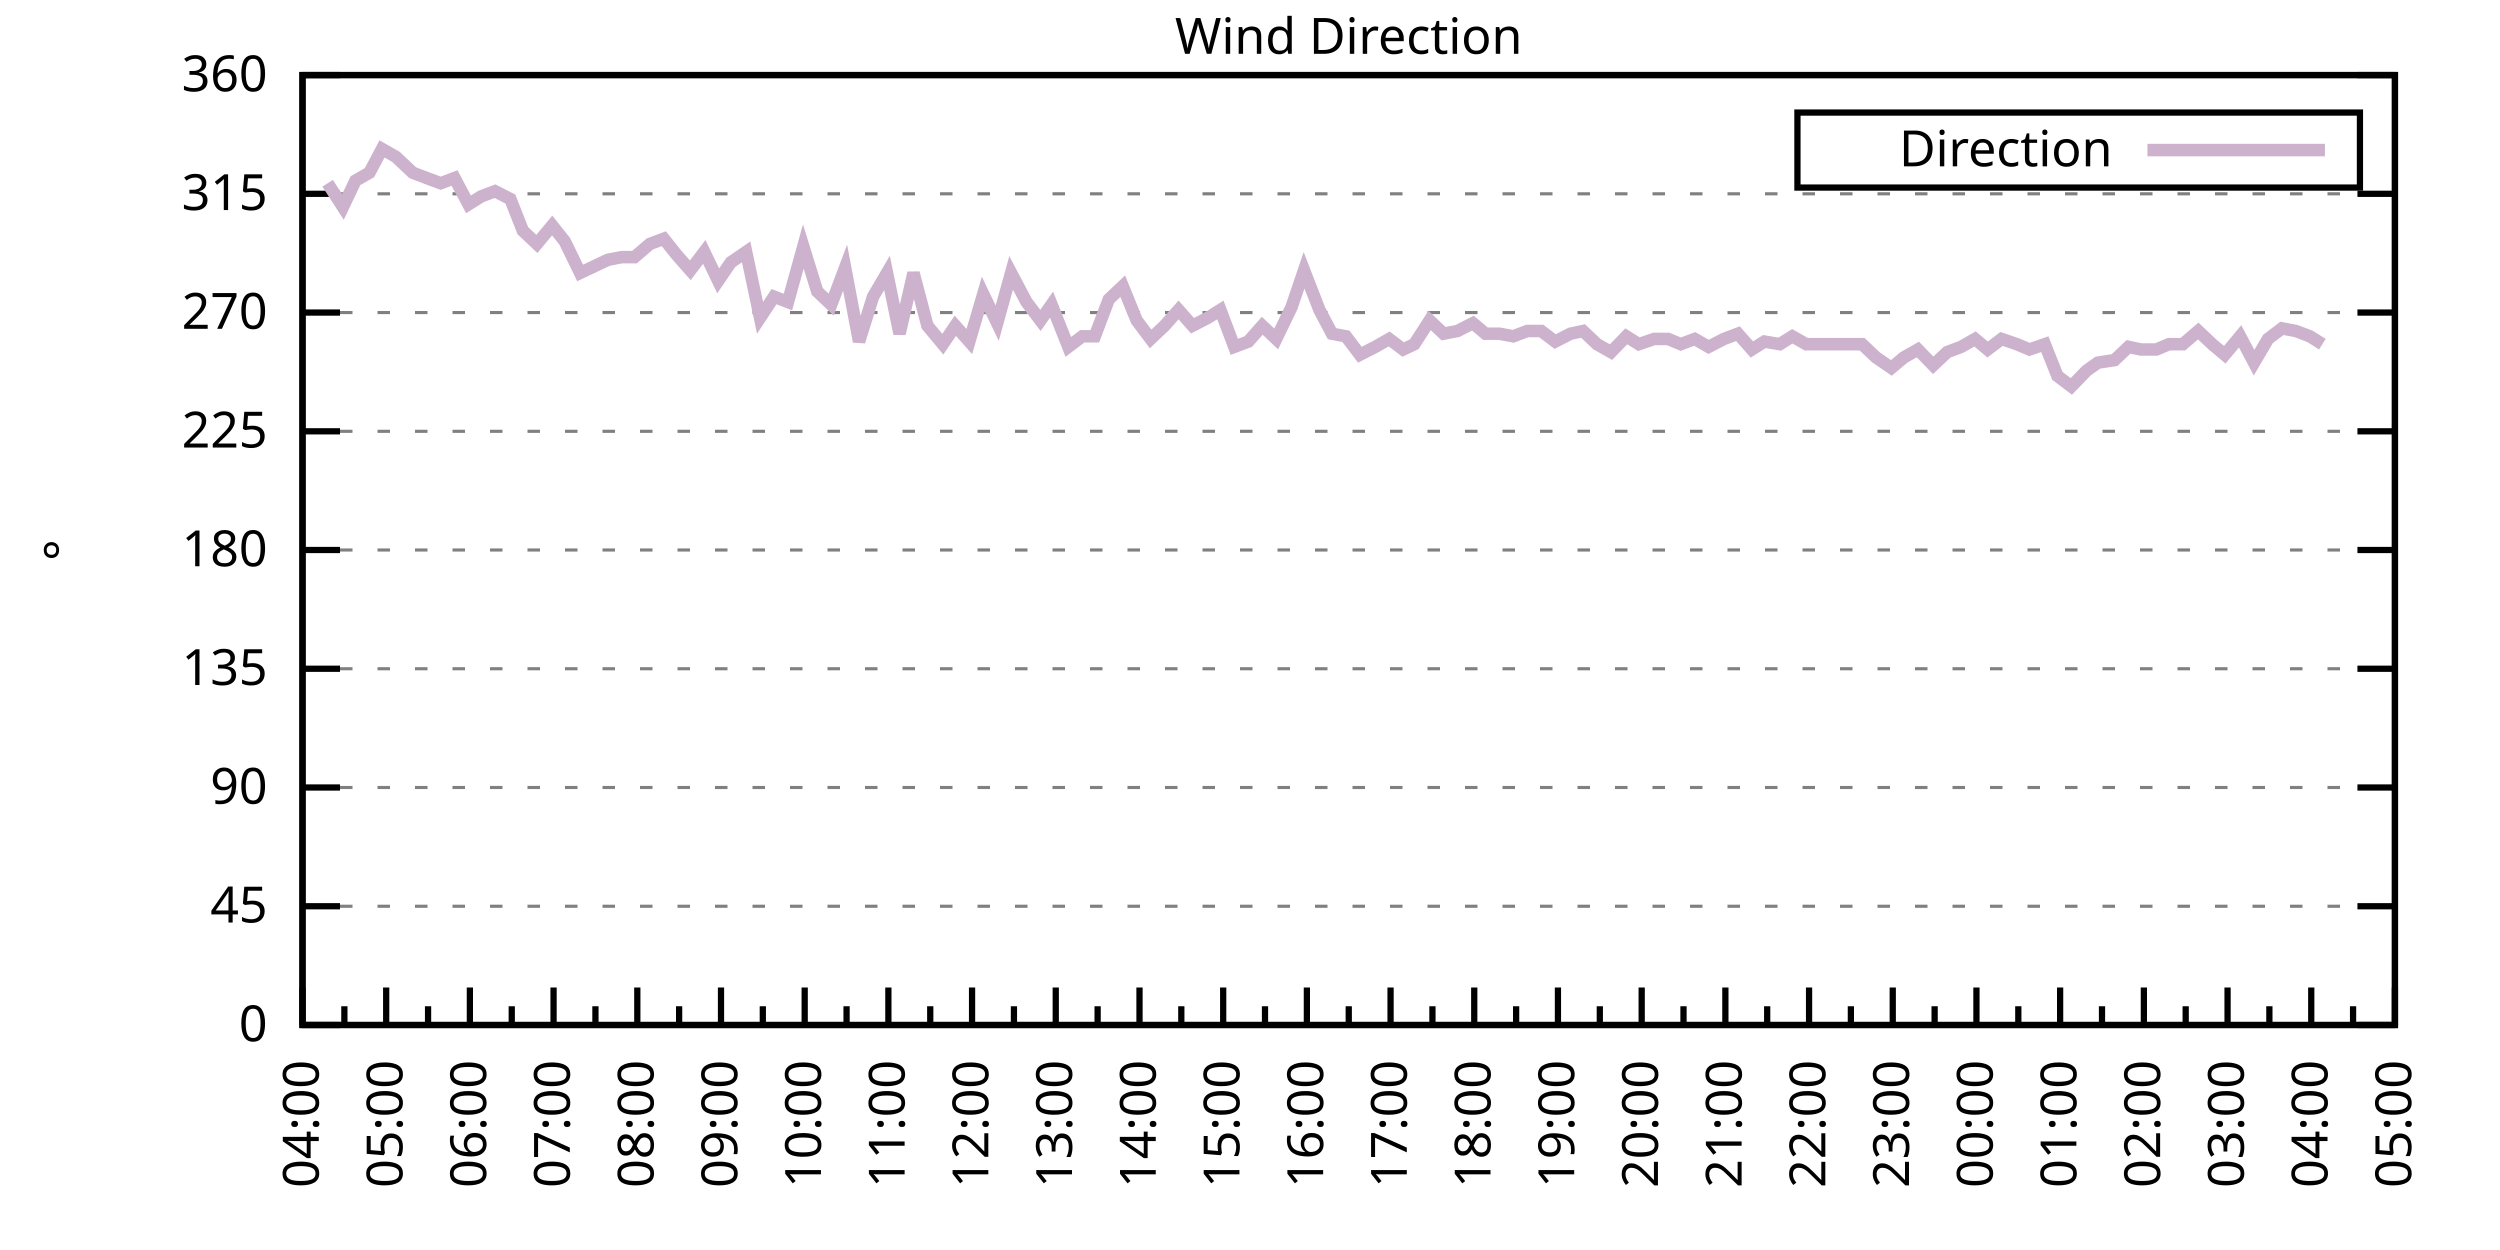
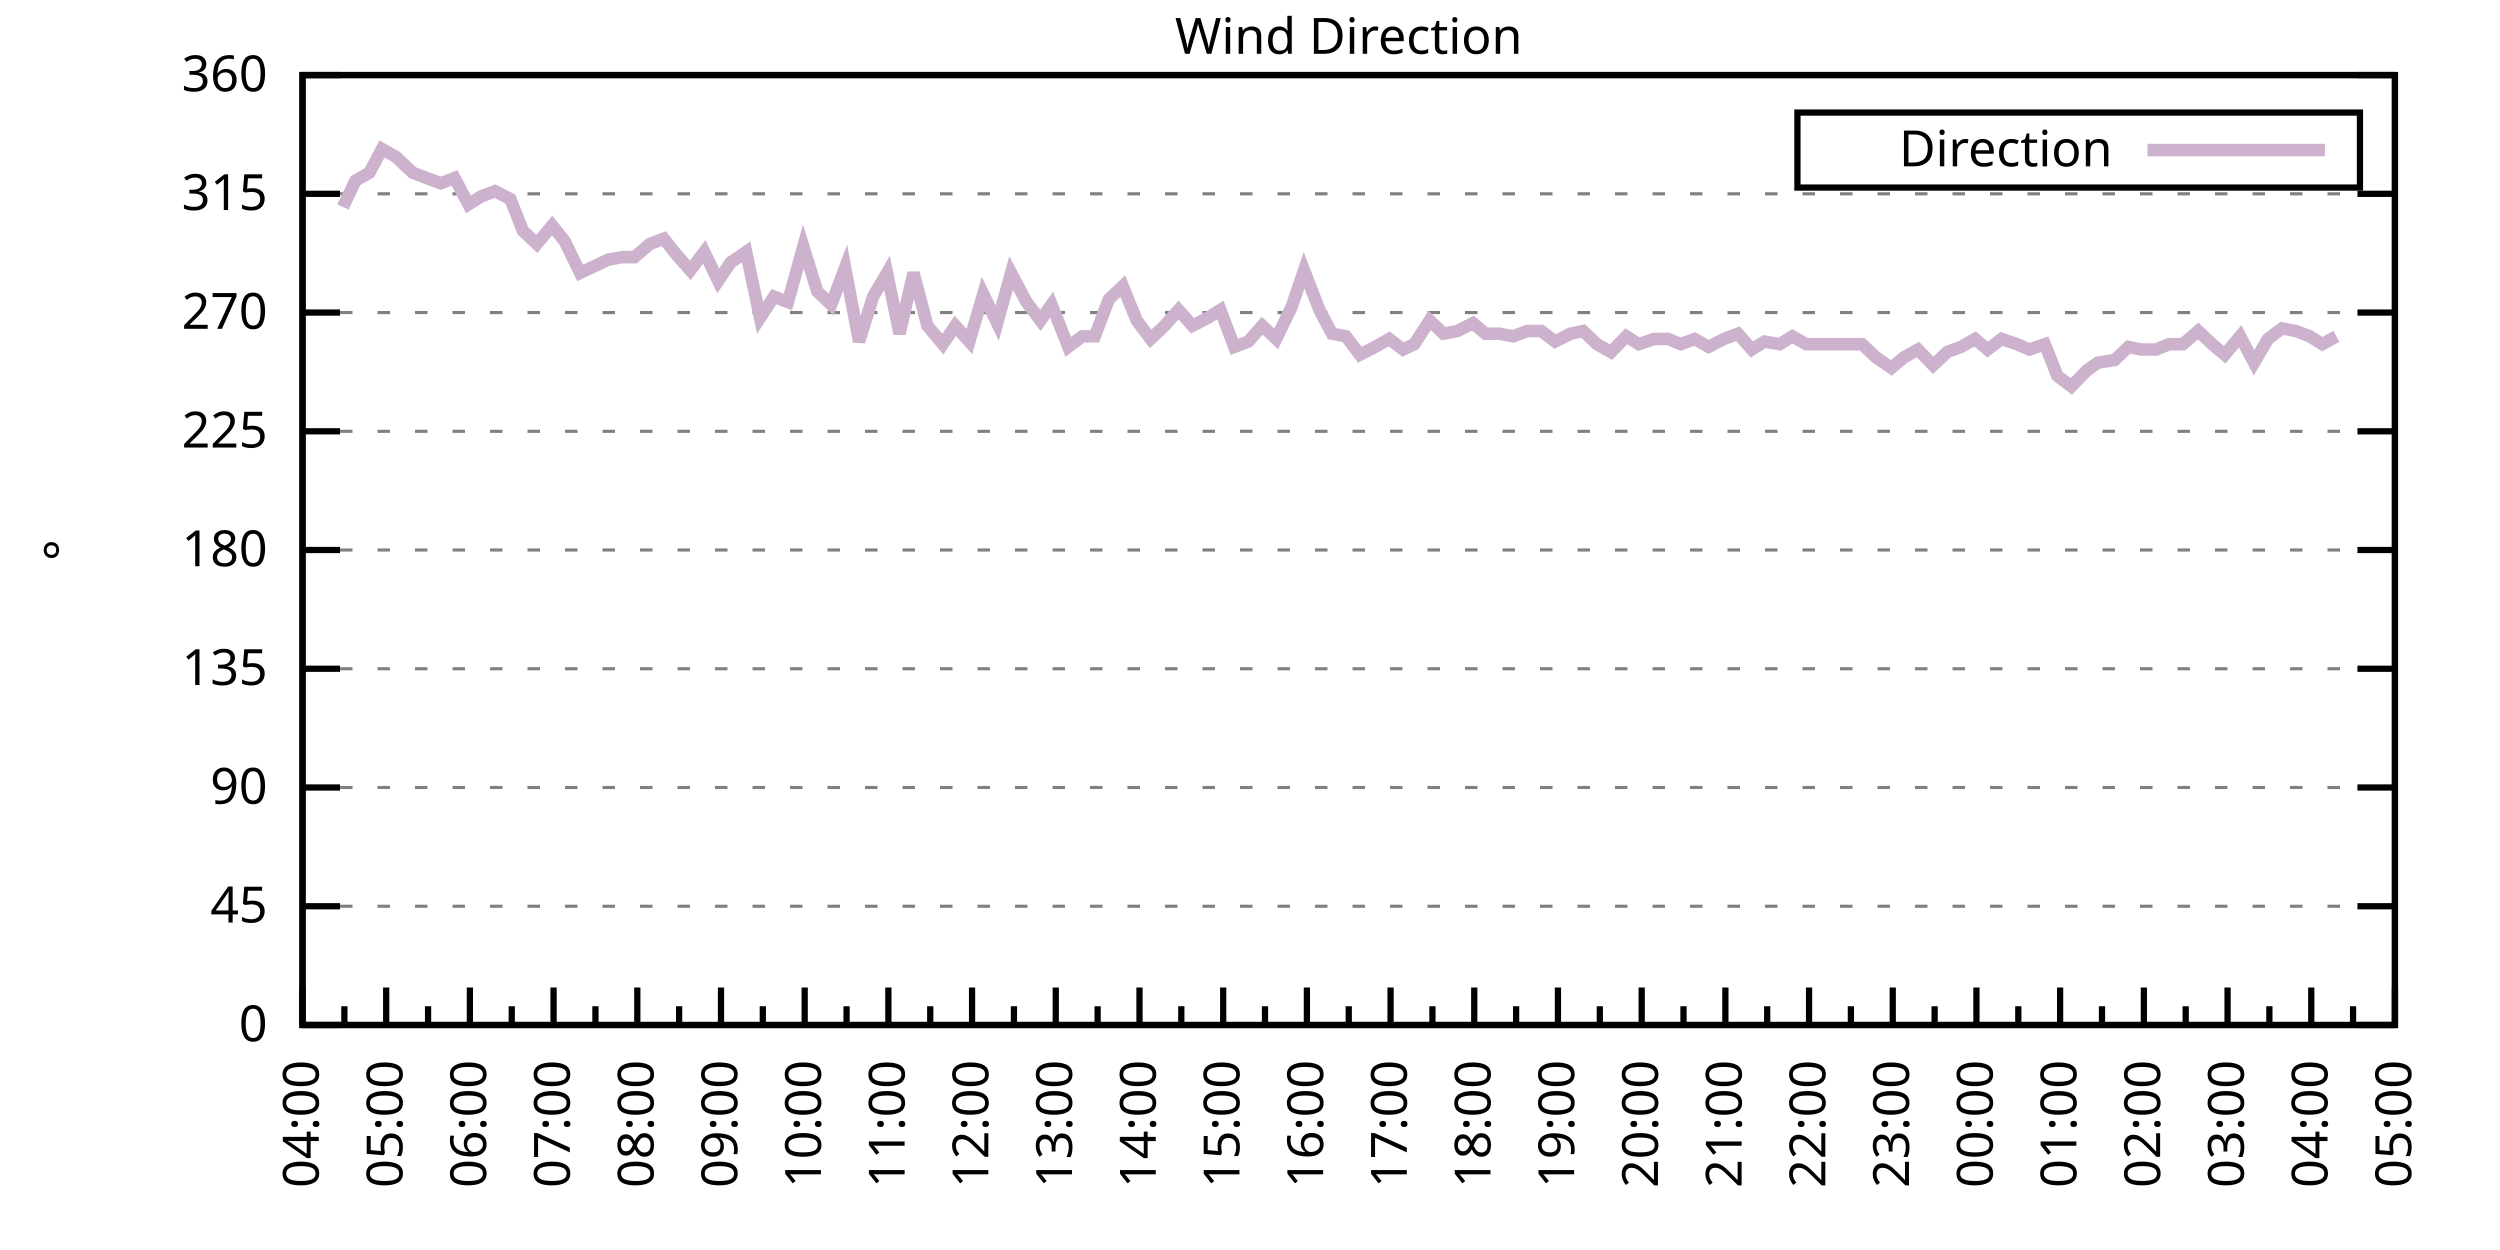
<svg xmlns="http://www.w3.org/2000/svg" xmlns:xlink="http://www.w3.org/1999/xlink" width="400" height="200" viewBox="0 0 400 200">
  <g id="gnuplot_canvas">
    <rect x="0" y="0" width="400" height="200" fill="none" />
    <defs>
      <circle id="gpDot" r="0.5" stroke-width="0.5" stroke="currentColor" />
      <path id="gpPt0" stroke-width="0.333" stroke="currentColor" d="M-1,0 h2 M0,-1 v2" />
      <path id="gpPt1" stroke-width="0.333" stroke="currentColor" d="M-1,-1 L1,1 M1,-1 L-1,1" />
      <path id="gpPt2" stroke-width="0.333" stroke="currentColor" d="M-1,0 L1,0 M0,-1 L0,1 M-1,-1 L1,1 M-1,1 L1,-1" />
      <rect id="gpPt3" stroke-width="0.333" stroke="currentColor" x="-1" y="-1" width="2" height="2" />
      <rect id="gpPt4" stroke-width="0.333" stroke="currentColor" fill="currentColor" x="-1" y="-1" width="2" height="2" />
      <circle id="gpPt5" stroke-width="0.333" stroke="currentColor" cx="0" cy="0" r="1" />
      <use xlink:href="#gpPt5" id="gpPt6" fill="currentColor" stroke="none" />
      <path id="gpPt7" stroke-width="0.333" stroke="currentColor" d="M0,-1.33 L-1.33,0.67 L1.33,0.67 z" />
      <use xlink:href="#gpPt7" id="gpPt8" fill="currentColor" stroke="none" />
      <use xlink:href="#gpPt7" id="gpPt9" stroke="currentColor" transform="rotate(180)" />
      <use xlink:href="#gpPt9" id="gpPt10" fill="currentColor" stroke="none" />
      <use xlink:href="#gpPt3" id="gpPt11" stroke="currentColor" transform="rotate(45)" />
      <use xlink:href="#gpPt11" id="gpPt12" fill="currentColor" stroke="none" />
      <path id="gpPt13" stroke-width="0.333" stroke="currentColor" d="M0,1.330 L1.265,0.411 L0.782,-1.067 L-0.782,-1.076 L-1.265,0.411 z" />
      <use xlink:href="#gpPt13" id="gpPt14" fill="currentColor" stroke="none" />
      <filter id="textbox" filterUnits="objectBoundingBox" x="0" y="0" height="1" width="1">
        <feFlood flood-color="white" flood-opacity="1" result="bgnd" />
        <feComposite in="SourceGraphic" in2="bgnd" operator="atop" />
      </filter>
      <filter id="greybox" filterUnits="objectBoundingBox" x="0" y="0" height="1" width="1">
        <feFlood flood-color="lightgrey" flood-opacity="1" result="grey" />
        <feComposite in="SourceGraphic" in2="grey" operator="atop" />
      </filter>
    </defs>
    <g fill="none" color="white" stroke="currentColor" stroke-width="1.00" stroke-linecap="butt" stroke-linejoin="miter">
</g>
    <g fill="none" color="black" stroke="currentColor" stroke-width="1.00" stroke-linecap="butt" stroke-linejoin="miter">
      <g stroke="none" shape-rendering="crispEdges">
        <polygon fill="rgb(255, 255, 255)" points="48.40,164.00 383.18,164.00 383.18,12.02 48.40,12.02 " />
      </g>
    </g>
    <g fill="none" color="black" stroke="currentColor" stroke-width="1.00" stroke-linecap="butt" stroke-linejoin="miter">
</g>
    <g fill="none" color="black" stroke="black" stroke-width="0.50" stroke-linecap="butt" stroke-linejoin="miter">
</g>
    <g fill="none" color="gray" stroke="currentColor" stroke-width="0.50" stroke-linecap="butt" stroke-linejoin="miter">
      <path stroke="gray" stroke-dasharray="2,4" class="gridline" d="M48.40,164.00 L383.19,164.00  " />
    </g>
    <g fill="none" color="gray" stroke="gray" stroke-width="1.00" stroke-linecap="butt" stroke-linejoin="miter">
</g>
    <g fill="none" color="black" stroke="currentColor" stroke-width="1.00" stroke-linecap="butt" stroke-linejoin="miter">
      <path stroke="black" d="M48.40,164.00 L54.40,164.00 M383.19,164.00 L377.19,164.00  " />
      <g transform="translate(42.80,166.60)" stroke="none" fill="black" font-family="Sans" font-size="8.00" text-anchor="end">
        <text>
          <tspan font-family="Sans"> 0</tspan>
        </text>
      </g>
    </g>
    <g fill="none" color="black" stroke="currentColor" stroke-width="1.00" stroke-linecap="butt" stroke-linejoin="miter">
</g>
    <g fill="none" color="black" stroke="black" stroke-width="0.50" stroke-linecap="butt" stroke-linejoin="miter">
</g>
    <g fill="none" color="gray" stroke="currentColor" stroke-width="0.50" stroke-linecap="butt" stroke-linejoin="miter">
      <path stroke="gray" stroke-dasharray="2,4" class="gridline" d="M48.40,145.00 L383.19,145.00  " />
    </g>
    <g fill="none" color="gray" stroke="gray" stroke-width="1.00" stroke-linecap="butt" stroke-linejoin="miter">
</g>
    <g fill="none" color="black" stroke="currentColor" stroke-width="1.00" stroke-linecap="butt" stroke-linejoin="miter">
      <path stroke="black" d="M48.40,145.00 L54.40,145.00 M383.19,145.00 L377.19,145.00  " />
      <g transform="translate(42.80,147.60)" stroke="none" fill="black" font-family="Sans" font-size="8.00" text-anchor="end">
        <text>
          <tspan font-family="Sans"> 45</tspan>
        </text>
      </g>
    </g>
    <g fill="none" color="black" stroke="currentColor" stroke-width="1.00" stroke-linecap="butt" stroke-linejoin="miter">
</g>
    <g fill="none" color="black" stroke="black" stroke-width="0.50" stroke-linecap="butt" stroke-linejoin="miter">
</g>
    <g fill="none" color="gray" stroke="currentColor" stroke-width="0.50" stroke-linecap="butt" stroke-linejoin="miter">
      <path stroke="gray" stroke-dasharray="2,4" class="gridline" d="M48.40,126.00 L383.19,126.00  " />
    </g>
    <g fill="none" color="gray" stroke="gray" stroke-width="1.00" stroke-linecap="butt" stroke-linejoin="miter">
</g>
    <g fill="none" color="black" stroke="currentColor" stroke-width="1.00" stroke-linecap="butt" stroke-linejoin="miter">
      <path stroke="black" d="M48.40,126.00 L54.40,126.00 M383.19,126.00 L377.19,126.00  " />
      <g transform="translate(42.80,128.60)" stroke="none" fill="black" font-family="Sans" font-size="8.00" text-anchor="end">
        <text>
          <tspan font-family="Sans"> 90</tspan>
        </text>
      </g>
    </g>
    <g fill="none" color="black" stroke="currentColor" stroke-width="1.00" stroke-linecap="butt" stroke-linejoin="miter">
</g>
    <g fill="none" color="black" stroke="black" stroke-width="0.50" stroke-linecap="butt" stroke-linejoin="miter">
</g>
    <g fill="none" color="gray" stroke="currentColor" stroke-width="0.50" stroke-linecap="butt" stroke-linejoin="miter">
      <path stroke="gray" stroke-dasharray="2,4" class="gridline" d="M48.40,107.00 L383.19,107.00  " />
    </g>
    <g fill="none" color="gray" stroke="gray" stroke-width="1.00" stroke-linecap="butt" stroke-linejoin="miter">
</g>
    <g fill="none" color="black" stroke="currentColor" stroke-width="1.00" stroke-linecap="butt" stroke-linejoin="miter">
      <path stroke="black" d="M48.40,107.00 L54.40,107.00 M383.19,107.00 L377.19,107.00  " />
      <g transform="translate(42.80,109.60)" stroke="none" fill="black" font-family="Sans" font-size="8.00" text-anchor="end">
        <text>
          <tspan font-family="Sans"> 135</tspan>
        </text>
      </g>
    </g>
    <g fill="none" color="black" stroke="currentColor" stroke-width="1.00" stroke-linecap="butt" stroke-linejoin="miter">
</g>
    <g fill="none" color="black" stroke="black" stroke-width="0.50" stroke-linecap="butt" stroke-linejoin="miter">
</g>
    <g fill="none" color="gray" stroke="currentColor" stroke-width="0.50" stroke-linecap="butt" stroke-linejoin="miter">
      <path stroke="gray" stroke-dasharray="2,4" class="gridline" d="M48.40,88.00 L383.19,88.00  " />
    </g>
    <g fill="none" color="gray" stroke="gray" stroke-width="1.00" stroke-linecap="butt" stroke-linejoin="miter">
</g>
    <g fill="none" color="black" stroke="currentColor" stroke-width="1.00" stroke-linecap="butt" stroke-linejoin="miter">
      <path stroke="black" d="M48.40,88.00 L54.40,88.00 M383.19,88.00 L377.19,88.00  " />
      <g transform="translate(42.80,90.60)" stroke="none" fill="black" font-family="Sans" font-size="8.00" text-anchor="end">
        <text>
          <tspan font-family="Sans"> 180</tspan>
        </text>
      </g>
    </g>
    <g fill="none" color="black" stroke="currentColor" stroke-width="1.00" stroke-linecap="butt" stroke-linejoin="miter">
</g>
    <g fill="none" color="black" stroke="black" stroke-width="0.50" stroke-linecap="butt" stroke-linejoin="miter">
</g>
    <g fill="none" color="gray" stroke="currentColor" stroke-width="0.50" stroke-linecap="butt" stroke-linejoin="miter">
      <path stroke="gray" stroke-dasharray="2,4" class="gridline" d="M48.40,69.01 L383.19,69.01  " />
    </g>
    <g fill="none" color="gray" stroke="gray" stroke-width="1.00" stroke-linecap="butt" stroke-linejoin="miter">
</g>
    <g fill="none" color="black" stroke="currentColor" stroke-width="1.00" stroke-linecap="butt" stroke-linejoin="miter">
      <path stroke="black" d="M48.40,69.01 L54.40,69.01 M383.19,69.01 L377.19,69.01  " />
      <g transform="translate(42.80,71.61)" stroke="none" fill="black" font-family="Sans" font-size="8.00" text-anchor="end">
        <text>
          <tspan font-family="Sans"> 225</tspan>
        </text>
      </g>
    </g>
    <g fill="none" color="black" stroke="currentColor" stroke-width="1.00" stroke-linecap="butt" stroke-linejoin="miter">
</g>
    <g fill="none" color="black" stroke="black" stroke-width="0.50" stroke-linecap="butt" stroke-linejoin="miter">
</g>
    <g fill="none" color="gray" stroke="currentColor" stroke-width="0.50" stroke-linecap="butt" stroke-linejoin="miter">
      <path stroke="gray" stroke-dasharray="2,4" class="gridline" d="M48.40,50.01 L383.19,50.01  " />
    </g>
    <g fill="none" color="gray" stroke="gray" stroke-width="1.00" stroke-linecap="butt" stroke-linejoin="miter">
</g>
    <g fill="none" color="black" stroke="currentColor" stroke-width="1.00" stroke-linecap="butt" stroke-linejoin="miter">
      <path stroke="black" d="M48.40,50.01 L54.40,50.01 M383.19,50.01 L377.19,50.01  " />
      <g transform="translate(42.80,52.61)" stroke="none" fill="black" font-family="Sans" font-size="8.00" text-anchor="end">
        <text>
          <tspan font-family="Sans"> 270</tspan>
        </text>
      </g>
    </g>
    <g fill="none" color="black" stroke="currentColor" stroke-width="1.00" stroke-linecap="butt" stroke-linejoin="miter">
</g>
    <g fill="none" color="black" stroke="black" stroke-width="0.50" stroke-linecap="butt" stroke-linejoin="miter">
</g>
    <g fill="none" color="gray" stroke="currentColor" stroke-width="0.50" stroke-linecap="butt" stroke-linejoin="miter">
      <path stroke="gray" stroke-dasharray="2,4" class="gridline" d="M48.40,31.01 L383.19,31.01  " />
    </g>
    <g fill="none" color="gray" stroke="gray" stroke-width="1.00" stroke-linecap="butt" stroke-linejoin="miter">
</g>
    <g fill="none" color="black" stroke="currentColor" stroke-width="1.00" stroke-linecap="butt" stroke-linejoin="miter">
      <path stroke="black" d="M48.40,31.01 L54.40,31.01 M383.19,31.01 L377.19,31.01  " />
      <g transform="translate(42.80,33.61)" stroke="none" fill="black" font-family="Sans" font-size="8.00" text-anchor="end">
        <text>
          <tspan font-family="Sans"> 315</tspan>
        </text>
      </g>
    </g>
    <g fill="none" color="black" stroke="currentColor" stroke-width="1.00" stroke-linecap="butt" stroke-linejoin="miter">
</g>
    <g fill="none" color="black" stroke="black" stroke-width="0.50" stroke-linecap="butt" stroke-linejoin="miter">
</g>
    <g fill="none" color="gray" stroke="currentColor" stroke-width="0.50" stroke-linecap="butt" stroke-linejoin="miter">
      <path stroke="gray" stroke-dasharray="2,4" class="gridline" d="M48.40,12.01 L383.19,12.01  " />
    </g>
    <g fill="none" color="gray" stroke="gray" stroke-width="1.00" stroke-linecap="butt" stroke-linejoin="miter">
</g>
    <g fill="none" color="black" stroke="currentColor" stroke-width="1.00" stroke-linecap="butt" stroke-linejoin="miter">
      <path stroke="black" d="M48.40,12.01 L54.40,12.01 M383.19,12.01 L377.19,12.01  " />
      <g transform="translate(42.80,14.61)" stroke="none" fill="black" font-family="Sans" font-size="8.00" text-anchor="end">
        <text>
          <tspan font-family="Sans"> 360</tspan>
        </text>
      </g>
    </g>
    <g fill="none" color="black" stroke="currentColor" stroke-width="1.00" stroke-linecap="butt" stroke-linejoin="miter">
      <path stroke="black" d="M48.40,164.00 L48.40,158.00  " />
      <g transform="translate(51.00,169.60) rotate(270)" stroke="none" fill="black" font-family="Sans" font-size="8.00" text-anchor="end">
        <text>
          <tspan font-family="Sans">04:00</tspan>
        </text>
      </g>
    </g>
    <g fill="none" color="black" stroke="currentColor" stroke-width="1.00" stroke-linecap="butt" stroke-linejoin="miter">
      <path stroke="black" d="M55.10,164.00 L55.10,161.00 M61.79,164.00 L61.79,158.00  " />
      <g transform="translate(64.39,169.60) rotate(270)" stroke="none" fill="black" font-family="Sans" font-size="8.00" text-anchor="end">
        <text>
          <tspan font-family="Sans">05:00</tspan>
        </text>
      </g>
    </g>
    <g fill="none" color="black" stroke="currentColor" stroke-width="1.00" stroke-linecap="butt" stroke-linejoin="miter">
      <path stroke="black" d="M68.49,164.00 L68.49,161.00 M75.18,164.00 L75.18,158.00  " />
      <g transform="translate(77.78,169.60) rotate(270)" stroke="none" fill="black" font-family="Sans" font-size="8.00" text-anchor="end">
        <text>
          <tspan font-family="Sans">06:00</tspan>
        </text>
      </g>
    </g>
    <g fill="none" color="black" stroke="currentColor" stroke-width="1.00" stroke-linecap="butt" stroke-linejoin="miter">
      <path stroke="black" d="M81.88,164.00 L81.88,161.00 M88.57,164.00 L88.57,158.00  " />
      <g transform="translate(91.17,169.60) rotate(270)" stroke="none" fill="black" font-family="Sans" font-size="8.00" text-anchor="end">
        <text>
          <tspan font-family="Sans">07:00</tspan>
        </text>
      </g>
    </g>
    <g fill="none" color="black" stroke="currentColor" stroke-width="1.00" stroke-linecap="butt" stroke-linejoin="miter">
      <path stroke="black" d="M95.27,164.00 L95.27,161.00 M101.97,164.00 L101.97,158.00  " />
      <g transform="translate(104.57,169.60) rotate(270)" stroke="none" fill="black" font-family="Sans" font-size="8.00" text-anchor="end">
        <text>
          <tspan font-family="Sans">08:00</tspan>
        </text>
      </g>
    </g>
    <g fill="none" color="black" stroke="currentColor" stroke-width="1.00" stroke-linecap="butt" stroke-linejoin="miter">
      <path stroke="black" d="M108.66,164.00 L108.66,161.00 M115.36,164.00 L115.36,158.00  " />
      <g transform="translate(117.96,169.60) rotate(270)" stroke="none" fill="black" font-family="Sans" font-size="8.00" text-anchor="end">
        <text>
          <tspan font-family="Sans">09:00</tspan>
        </text>
      </g>
    </g>
    <g fill="none" color="black" stroke="currentColor" stroke-width="1.00" stroke-linecap="butt" stroke-linejoin="miter">
      <path stroke="black" d="M122.05,164.00 L122.05,161.00 M128.75,164.00 L128.75,158.00  " />
      <g transform="translate(131.35,169.60) rotate(270)" stroke="none" fill="black" font-family="Sans" font-size="8.00" text-anchor="end">
        <text>
          <tspan font-family="Sans">10:00</tspan>
        </text>
      </g>
    </g>
    <g fill="none" color="black" stroke="currentColor" stroke-width="1.00" stroke-linecap="butt" stroke-linejoin="miter">
      <path stroke="black" d="M135.45,164.00 L135.45,161.00 M142.14,164.00 L142.14,158.00  " />
      <g transform="translate(144.74,169.60) rotate(270)" stroke="none" fill="black" font-family="Sans" font-size="8.00" text-anchor="end">
        <text>
          <tspan font-family="Sans">11:00</tspan>
        </text>
      </g>
    </g>
    <g fill="none" color="black" stroke="currentColor" stroke-width="1.00" stroke-linecap="butt" stroke-linejoin="miter">
      <path stroke="black" d="M148.84,164.00 L148.84,161.00 M155.53,164.00 L155.53,158.00  " />
      <g transform="translate(158.13,169.60) rotate(270)" stroke="none" fill="black" font-family="Sans" font-size="8.00" text-anchor="end">
        <text>
          <tspan font-family="Sans">12:00</tspan>
        </text>
      </g>
    </g>
    <g fill="none" color="black" stroke="currentColor" stroke-width="1.00" stroke-linecap="butt" stroke-linejoin="miter">
      <path stroke="black" d="M162.23,164.00 L162.23,161.00 M168.92,164.00 L168.92,158.00  " />
      <g transform="translate(171.52,169.60) rotate(270)" stroke="none" fill="black" font-family="Sans" font-size="8.00" text-anchor="end">
        <text>
          <tspan font-family="Sans">13:00</tspan>
        </text>
      </g>
    </g>
    <g fill="none" color="black" stroke="currentColor" stroke-width="1.00" stroke-linecap="butt" stroke-linejoin="miter">
      <path stroke="black" d="M175.62,164.00 L175.62,161.00 M182.32,164.00 L182.32,158.00  " />
      <g transform="translate(184.92,169.60) rotate(270)" stroke="none" fill="black" font-family="Sans" font-size="8.00" text-anchor="end">
        <text>
          <tspan font-family="Sans">14:00</tspan>
        </text>
      </g>
    </g>
    <g fill="none" color="black" stroke="currentColor" stroke-width="1.00" stroke-linecap="butt" stroke-linejoin="miter">
      <path stroke="black" d="M189.01,164.00 L189.01,161.00 M195.71,164.00 L195.71,158.00  " />
      <g transform="translate(198.31,169.60) rotate(270)" stroke="none" fill="black" font-family="Sans" font-size="8.00" text-anchor="end">
        <text>
          <tspan font-family="Sans">15:00</tspan>
        </text>
      </g>
    </g>
    <g fill="none" color="black" stroke="currentColor" stroke-width="1.00" stroke-linecap="butt" stroke-linejoin="miter">
      <path stroke="black" d="M202.40,164.00 L202.40,161.00 M209.10,164.00 L209.10,158.00  " />
      <g transform="translate(211.70,169.60) rotate(270)" stroke="none" fill="black" font-family="Sans" font-size="8.00" text-anchor="end">
        <text>
          <tspan font-family="Sans">16:00</tspan>
        </text>
      </g>
    </g>
    <g fill="none" color="black" stroke="currentColor" stroke-width="1.00" stroke-linecap="butt" stroke-linejoin="miter">
      <path stroke="black" d="M215.80,164.00 L215.80,161.00 M222.49,164.00 L222.49,158.00  " />
      <g transform="translate(225.09,169.60) rotate(270)" stroke="none" fill="black" font-family="Sans" font-size="8.00" text-anchor="end">
        <text>
          <tspan font-family="Sans">17:00</tspan>
        </text>
      </g>
    </g>
    <g fill="none" color="black" stroke="currentColor" stroke-width="1.00" stroke-linecap="butt" stroke-linejoin="miter">
      <path stroke="black" d="M229.19,164.00 L229.19,161.00 M235.88,164.00 L235.88,158.00  " />
      <g transform="translate(238.48,169.60) rotate(270)" stroke="none" fill="black" font-family="Sans" font-size="8.00" text-anchor="end">
        <text>
          <tspan font-family="Sans">18:00</tspan>
        </text>
      </g>
    </g>
    <g fill="none" color="black" stroke="currentColor" stroke-width="1.00" stroke-linecap="butt" stroke-linejoin="miter">
      <path stroke="black" d="M242.58,164.00 L242.58,161.00 M249.27,164.00 L249.27,158.00  " />
      <g transform="translate(251.87,169.60) rotate(270)" stroke="none" fill="black" font-family="Sans" font-size="8.00" text-anchor="end">
        <text>
          <tspan font-family="Sans">19:00</tspan>
        </text>
      </g>
    </g>
    <g fill="none" color="black" stroke="currentColor" stroke-width="1.00" stroke-linecap="butt" stroke-linejoin="miter">
      <path stroke="black" d="M255.97,164.00 L255.97,161.00 M262.67,164.00 L262.67,158.00  " />
      <g transform="translate(265.27,169.60) rotate(270)" stroke="none" fill="black" font-family="Sans" font-size="8.00" text-anchor="end">
        <text>
          <tspan font-family="Sans">20:00</tspan>
        </text>
      </g>
    </g>
    <g fill="none" color="black" stroke="currentColor" stroke-width="1.00" stroke-linecap="butt" stroke-linejoin="miter">
      <path stroke="black" d="M269.36,164.00 L269.36,161.00 M276.06,164.00 L276.06,158.00  " />
      <g transform="translate(278.66,169.60) rotate(270)" stroke="none" fill="black" font-family="Sans" font-size="8.00" text-anchor="end">
        <text>
          <tspan font-family="Sans">21:00</tspan>
        </text>
      </g>
    </g>
    <g fill="none" color="black" stroke="currentColor" stroke-width="1.00" stroke-linecap="butt" stroke-linejoin="miter">
      <path stroke="black" d="M282.75,164.00 L282.75,161.00 M289.45,164.00 L289.45,158.00  " />
      <g transform="translate(292.05,169.60) rotate(270)" stroke="none" fill="black" font-family="Sans" font-size="8.00" text-anchor="end">
        <text>
          <tspan font-family="Sans">22:00</tspan>
        </text>
      </g>
    </g>
    <g fill="none" color="black" stroke="currentColor" stroke-width="1.00" stroke-linecap="butt" stroke-linejoin="miter">
      <path stroke="black" d="M296.14,164.00 L296.14,161.00 M302.84,164.00 L302.84,158.00  " />
      <g transform="translate(305.44,169.60) rotate(270)" stroke="none" fill="black" font-family="Sans" font-size="8.00" text-anchor="end">
        <text>
          <tspan font-family="Sans">23:00</tspan>
        </text>
      </g>
    </g>
    <g fill="none" color="black" stroke="currentColor" stroke-width="1.00" stroke-linecap="butt" stroke-linejoin="miter">
      <path stroke="black" d="M309.54,164.00 L309.54,161.00 M316.23,164.00 L316.23,158.00  " />
      <g transform="translate(318.83,169.60) rotate(270)" stroke="none" fill="black" font-family="Sans" font-size="8.00" text-anchor="end">
        <text>
          <tspan font-family="Sans">00:00</tspan>
        </text>
      </g>
    </g>
    <g fill="none" color="black" stroke="currentColor" stroke-width="1.00" stroke-linecap="butt" stroke-linejoin="miter">
      <path stroke="black" d="M322.93,164.00 L322.93,161.00 M329.62,164.00 L329.62,158.00  " />
      <g transform="translate(332.22,169.60) rotate(270)" stroke="none" fill="black" font-family="Sans" font-size="8.00" text-anchor="end">
        <text>
          <tspan font-family="Sans">01:00</tspan>
        </text>
      </g>
    </g>
    <g fill="none" color="black" stroke="currentColor" stroke-width="1.00" stroke-linecap="butt" stroke-linejoin="miter">
      <path stroke="black" d="M336.32,164.00 L336.32,161.00 M343.02,164.00 L343.02,158.00  " />
      <g transform="translate(345.62,169.60) rotate(270)" stroke="none" fill="black" font-family="Sans" font-size="8.00" text-anchor="end">
        <text>
          <tspan font-family="Sans">02:00</tspan>
        </text>
      </g>
    </g>
    <g fill="none" color="black" stroke="currentColor" stroke-width="1.00" stroke-linecap="butt" stroke-linejoin="miter">
      <path stroke="black" d="M349.71,164.00 L349.71,161.00 M356.41,164.00 L356.41,158.00  " />
      <g transform="translate(359.01,169.60) rotate(270)" stroke="none" fill="black" font-family="Sans" font-size="8.00" text-anchor="end">
        <text>
          <tspan font-family="Sans">03:00</tspan>
        </text>
      </g>
    </g>
    <g fill="none" color="black" stroke="currentColor" stroke-width="1.00" stroke-linecap="butt" stroke-linejoin="miter">
      <path stroke="black" d="M363.10,164.00 L363.10,161.00 M369.80,164.00 L369.80,158.00  " />
      <g transform="translate(372.40,169.60) rotate(270)" stroke="none" fill="black" font-family="Sans" font-size="8.00" text-anchor="end">
        <text>
          <tspan font-family="Sans">04:00</tspan>
        </text>
      </g>
    </g>
    <g fill="none" color="black" stroke="currentColor" stroke-width="1.00" stroke-linecap="butt" stroke-linejoin="miter">
      <path stroke="black" d="M376.49,164.00 L376.49,161.00 M383.19,164.00 L383.19,158.00  " />
      <g transform="translate(385.79,169.60) rotate(270)" stroke="none" fill="black" font-family="Sans" font-size="8.00" text-anchor="end">
        <text>
          <tspan font-family="Sans">05:00</tspan>
        </text>
      </g>
    </g>
    <g fill="none" color="black" stroke="currentColor" stroke-width="1.00" stroke-linecap="butt" stroke-linejoin="miter">
</g>
    <g fill="none" color="black" stroke="currentColor" stroke-width="1.00" stroke-linecap="butt" stroke-linejoin="miter">
      <path stroke="black" d="M48.40,12.01 L48.40,164.00 L383.19,164.00 L383.19,12.01 L48.40,12.01 Z  " />
    </g>
    <g fill="none" color="black" stroke="currentColor" stroke-width="1.00" stroke-linecap="butt" stroke-linejoin="miter">
      <g transform="translate(12.80,88.01) rotate(270)" stroke="none" fill="black" font-family="Sans" font-size="8.00" text-anchor="middle">
        <text>
          <tspan font-family="Sans">°</tspan>
        </text>
      </g>
    </g>
    <g fill="none" color="black" stroke="currentColor" stroke-width="1.00" stroke-linecap="butt" stroke-linejoin="miter">
</g>
    <g fill="none" color="black" stroke="currentColor" stroke-width="1.00" stroke-linecap="butt" stroke-linejoin="miter">
      <path stroke="black" d="M287.59,30.01 L287.59,18.01 L377.59,18.01 L377.59,30.01 L287.59,30.01 Z  " />
    </g>
    <g id="Wind_direction_plot_1">
      <g fill="none" color="white" stroke="black" stroke-width="2.00" stroke-linecap="butt" stroke-linejoin="miter">
</g>
      <g fill="none" color="black" stroke="currentColor" stroke-width="2.00" stroke-linecap="butt" stroke-linejoin="miter">
        <g transform="translate(337.99,26.61)" stroke="none" fill="black" font-family="Sans" font-size="8.00" text-anchor="end">
          <text>
            <tspan font-family="Sans">Direction</tspan>
          </text>
        </g>
      </g>
      <g fill="none" color="black" stroke="currentColor" stroke-width="2.00" stroke-linecap="butt" stroke-linejoin="miter">
-         <path stroke="rgb(204, 178, 204)" d="M343.59,24.01 L371.99,24.01 M52.42,29.32 L54.87,33.12 L56.88,28.90 L59.11,27.63 L61.12,23.83 L63.35,25.10   L66.03,27.63 L68.26,28.48 L70.50,29.32 L72.73,28.48 L74.96,32.70 L76.97,31.43 L79.20,30.59 L81.66,31.85   L83.66,36.92 L85.90,39.03 L88.35,36.08 L90.36,38.61 L92.82,43.67 L97.28,41.56 L99.51,41.14 L101.52,41.14   L103.98,39.03 L106.21,38.19 L108.22,40.72 L110.45,43.25 L112.68,40.30 L114.91,44.94 L116.92,41.99 L119.38,40.30   L121.61,50.85 L123.84,47.47 L126.07,48.32 L128.53,39.45 L130.76,46.63 L132.99,48.74 L135.22,42.83 L137.45,54.65   L139.69,47.47 L141.92,43.67 L143.93,53.39 L146.16,43.67 L148.39,52.12 L150.85,55.07 L152.85,52.12 L155.09,54.65   L157.32,47.05 L159.55,51.70 L161.78,43.67 L164.24,48.32 L166.47,51.27 L168.25,48.74 L170.93,55.50 L173.17,53.81   L175.17,53.81 L177.41,47.90 L179.64,45.79 L181.87,51.27 L184.10,54.23 L186.33,52.12 L188.57,49.59 L190.80,52.12   L193.25,50.85 L195.26,49.59 L197.49,55.50 L199.73,54.65 L201.96,52.12 L204.19,54.23 L206.64,49.16 L208.65,43.25   L211.11,49.59 L213.12,53.39 L215.35,53.81 L217.58,56.76 L220.04,55.50 L222.27,54.23 L224.50,55.92 L226.29,55.07   L228.74,51.27 L230.97,53.39 L233.20,52.96 L235.66,51.70 L237.67,53.39 L239.90,53.39 L242.13,53.81 L244.36,52.96   L246.60,52.96 L248.83,54.65 L251.28,53.39 L253.29,52.96 L255.52,55.07 L257.76,56.34 L260.21,53.81 L262.22,55.07   L264.67,54.23 L266.91,54.23 L268.92,55.07 L271.15,54.23 L273.38,55.50 L275.83,54.23 L278.07,53.39 L280.30,55.92   L282.31,54.65 L284.76,55.07 L286.77,53.81 L289.00,55.07 L291.23,55.07 L293.47,55.07 L295.70,55.07 L297.93,55.07   L300.16,57.18 L302.62,58.87 L304.63,57.18 L306.86,55.92 L309.31,58.45 L311.54,56.34 L313.78,55.50 L316.01,54.23   L318.02,55.92 L320.25,54.23 L322.70,55.07 L324.71,55.92 L327.17,55.07 L329.18,60.14 L331.41,61.83 L333.86,59.30   L335.65,58.03 L338.33,57.61 L340.56,55.50 L342.57,55.92 L345.02,55.92 L347.03,55.07 L349.26,55.07 L351.72,52.96   L353.95,55.07 L355.96,56.76 L358.42,53.81 L360.65,58.03 L362.88,54.23 L365.11,52.54 L367.34,52.96 L369.58,53.81   L371.58,55.07  " />
+         <path stroke="rgb(204, 178, 204)" d="M343.59,24.01 L371.99,24.01 M54.87,33.12 L56.88,28.90 L59.11,27.63 L61.12,23.83 L63.35,25.10 L66.03,27.63   L68.26,28.48 L70.50,29.32 L72.73,28.48 L74.96,32.70 L76.97,31.43 L79.20,30.59 L81.66,31.85 L83.66,36.92   L85.90,39.03 L88.35,36.08 L90.36,38.61 L92.82,43.67 L97.28,41.56 L99.51,41.14 L101.52,41.14 L103.98,39.03   L106.21,38.19 L108.22,40.72 L110.45,43.25 L112.68,40.30 L114.91,44.94 L116.92,41.99 L119.38,40.30 L121.61,50.85   L123.84,47.47 L126.07,48.32 L128.53,39.45 L130.76,46.63 L132.99,48.74 L135.22,42.83 L137.45,54.65 L139.69,47.47   L141.92,43.67 L143.93,53.39 L146.16,43.67 L148.39,52.12 L150.85,55.07 L152.85,52.12 L155.09,54.65 L157.32,47.05   L159.55,51.70 L161.78,43.67 L164.24,48.32 L166.47,51.27 L168.25,48.74 L170.93,55.50 L173.17,53.81 L175.17,53.81   L177.41,47.90 L179.64,45.79 L181.87,51.27 L184.10,54.23 L186.33,52.12 L188.57,49.59 L190.80,52.12 L193.25,50.85   L195.26,49.59 L197.49,55.50 L199.73,54.65 L201.96,52.12 L204.19,54.23 L206.64,49.16 L208.65,43.25 L211.11,49.59   L213.12,53.39 L215.35,53.81 L217.58,56.76 L220.04,55.50 L222.27,54.23 L224.50,55.92 L226.29,55.07 L228.74,51.27   L230.97,53.39 L233.20,52.96 L235.66,51.70 L237.67,53.39 L239.90,53.39 L242.13,53.81 L244.36,52.96 L246.60,52.96   L248.83,54.65 L251.28,53.39 L253.29,52.96 L255.52,55.07 L257.76,56.34 L260.21,53.81 L262.22,55.07 L264.67,54.23   L266.91,54.23 L268.92,55.07 L271.15,54.23 L273.38,55.50 L275.83,54.23 L278.07,53.39 L280.30,55.92 L282.31,54.65   L284.76,55.07 L286.77,53.81 L289.00,55.07 L291.23,55.07 L293.47,55.07 L295.70,55.07 L297.93,55.07 L300.16,57.18   L302.62,58.87 L304.63,57.18 L306.86,55.92 L309.31,58.45 L311.54,56.34 L313.78,55.50 L316.01,54.23 L318.02,55.92   L320.25,54.23 L322.70,55.07 L324.71,55.92 L327.17,55.07 L329.18,60.14 L331.41,61.83 L333.86,59.30 L335.65,58.03   L338.33,57.61 L340.56,55.50 L342.57,55.92 L345.02,55.92 L347.03,55.07 L349.26,55.07 L351.72,52.96 L353.95,55.07   L355.96,56.76 L358.42,53.81 L360.65,58.03 L362.88,54.23 L365.11,52.54 L367.34,52.96 L369.58,53.81 L371.58,55.07   L373.82,53.81  " />
      </g>
    </g>
    <g fill="none" color="black" stroke="currentColor" stroke-width="2.00" stroke-linecap="butt" stroke-linejoin="miter">
</g>
    <g fill="none" color="black" stroke="black" stroke-width="1.00" stroke-linecap="butt" stroke-linejoin="miter">
</g>
    <g fill="none" color="black" stroke="currentColor" stroke-width="1.00" stroke-linecap="butt" stroke-linejoin="miter">
      <path stroke="black" d="M48.40,12.01 L48.40,164.00 L383.19,164.00 L383.19,12.01 L48.40,12.01 Z  " />
    </g>
    <g fill="none" color="black" stroke="currentColor" stroke-width="1.00" stroke-linecap="butt" stroke-linejoin="miter">
      <g transform="translate(215.79,8.61)" stroke="none" fill="black" font-family="Sans" font-size="8.00" text-anchor="middle">
        <text>
          <tspan font-family="Sans">Wind Direction</tspan>
        </text>
      </g>
    </g>
    <g fill="none" color="black" stroke="currentColor" stroke-width="1.00" stroke-linecap="butt" stroke-linejoin="miter">
</g>
  </g>
</svg>
